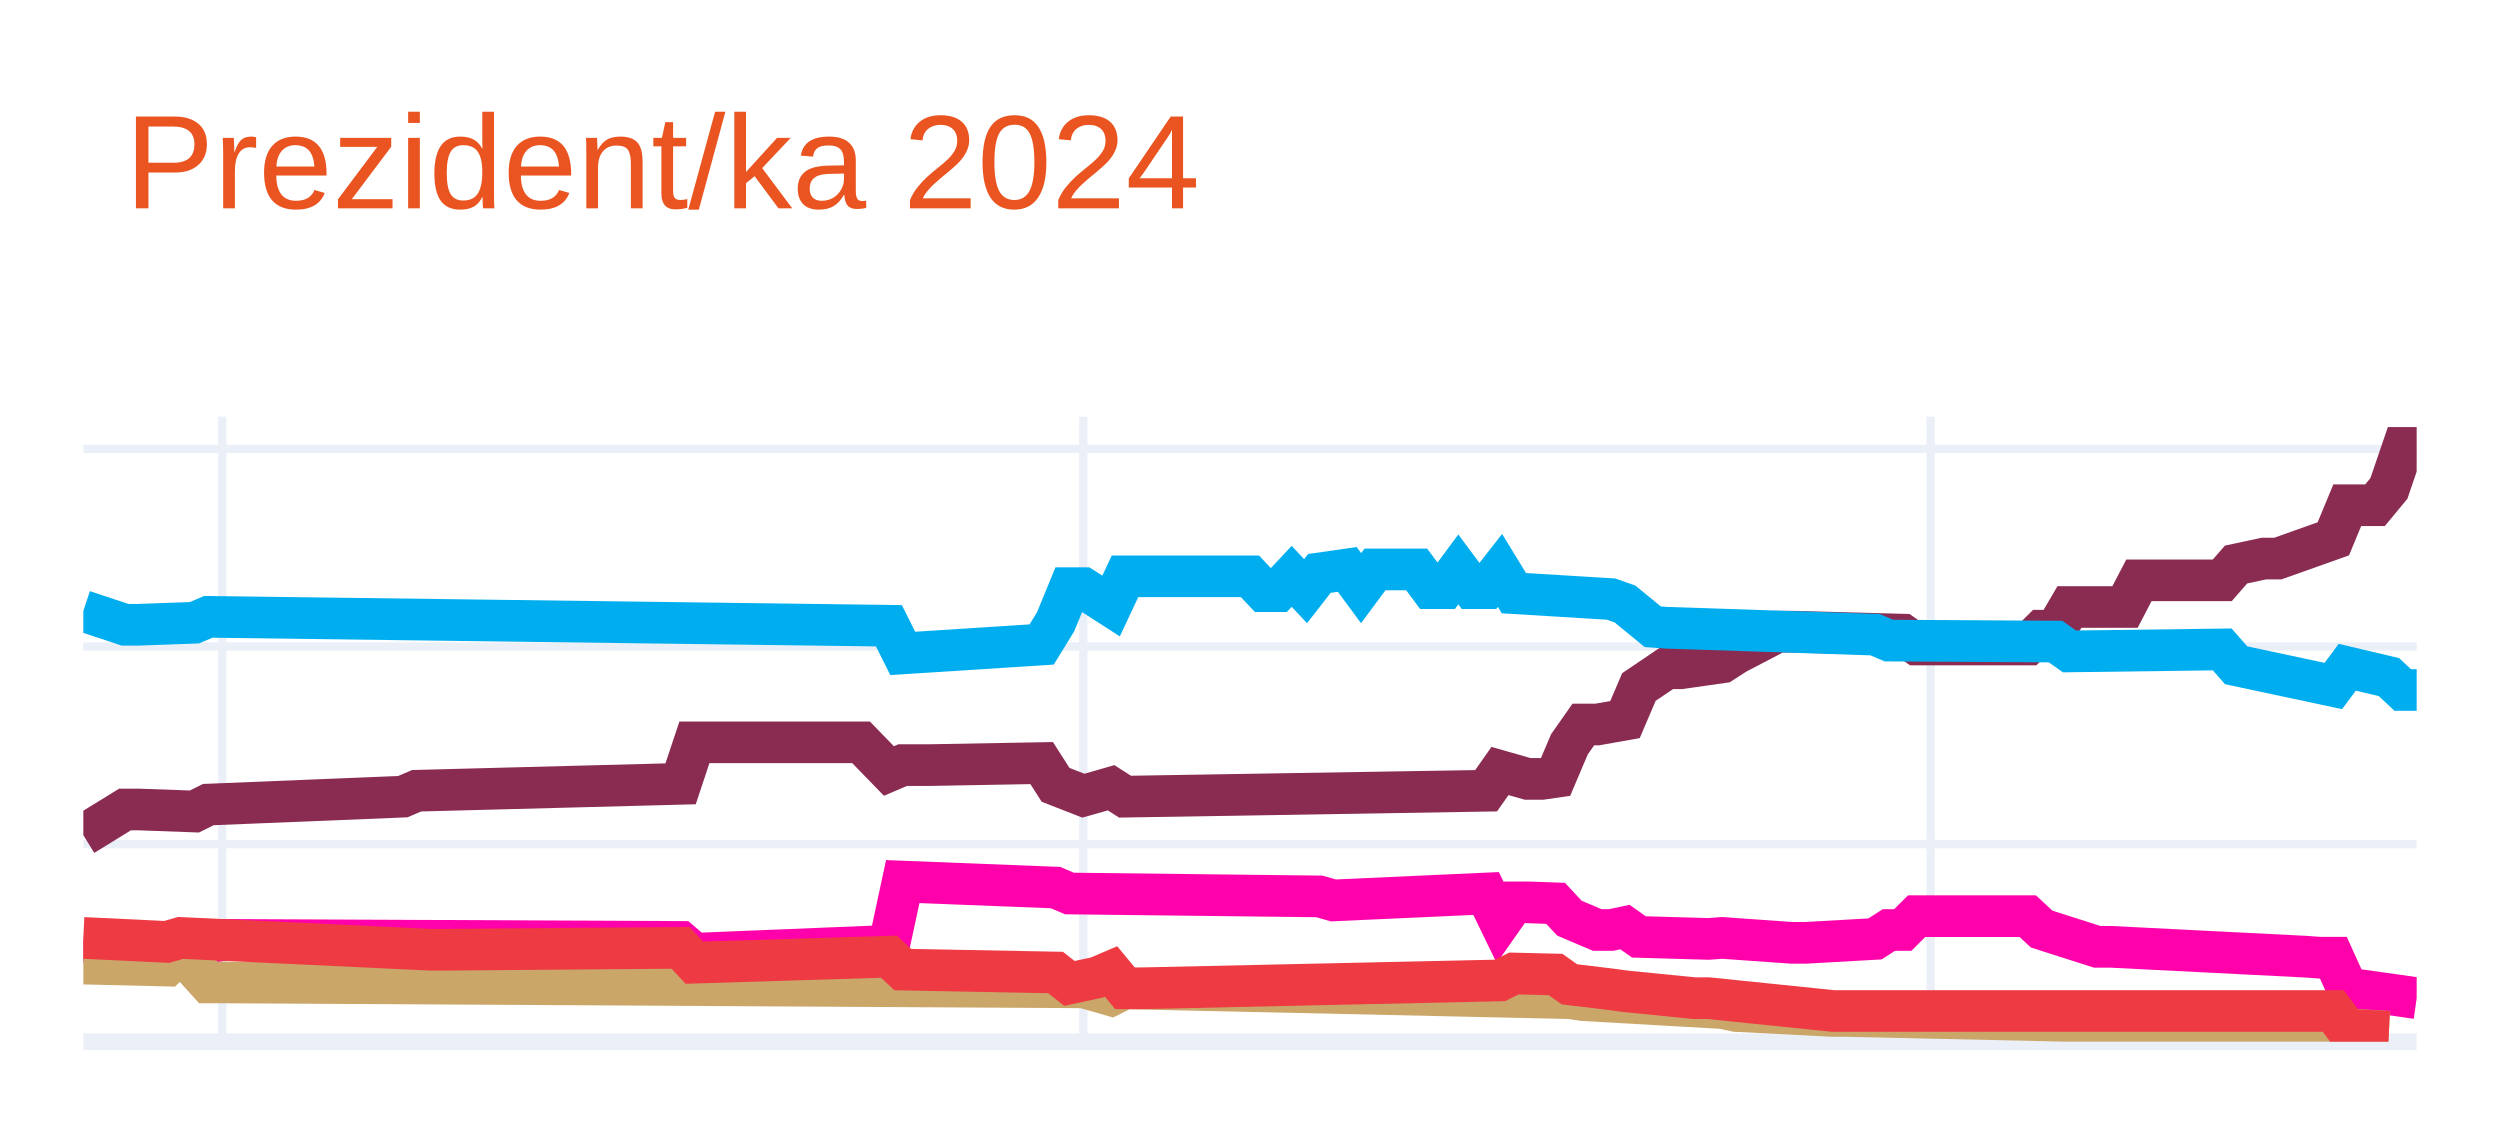
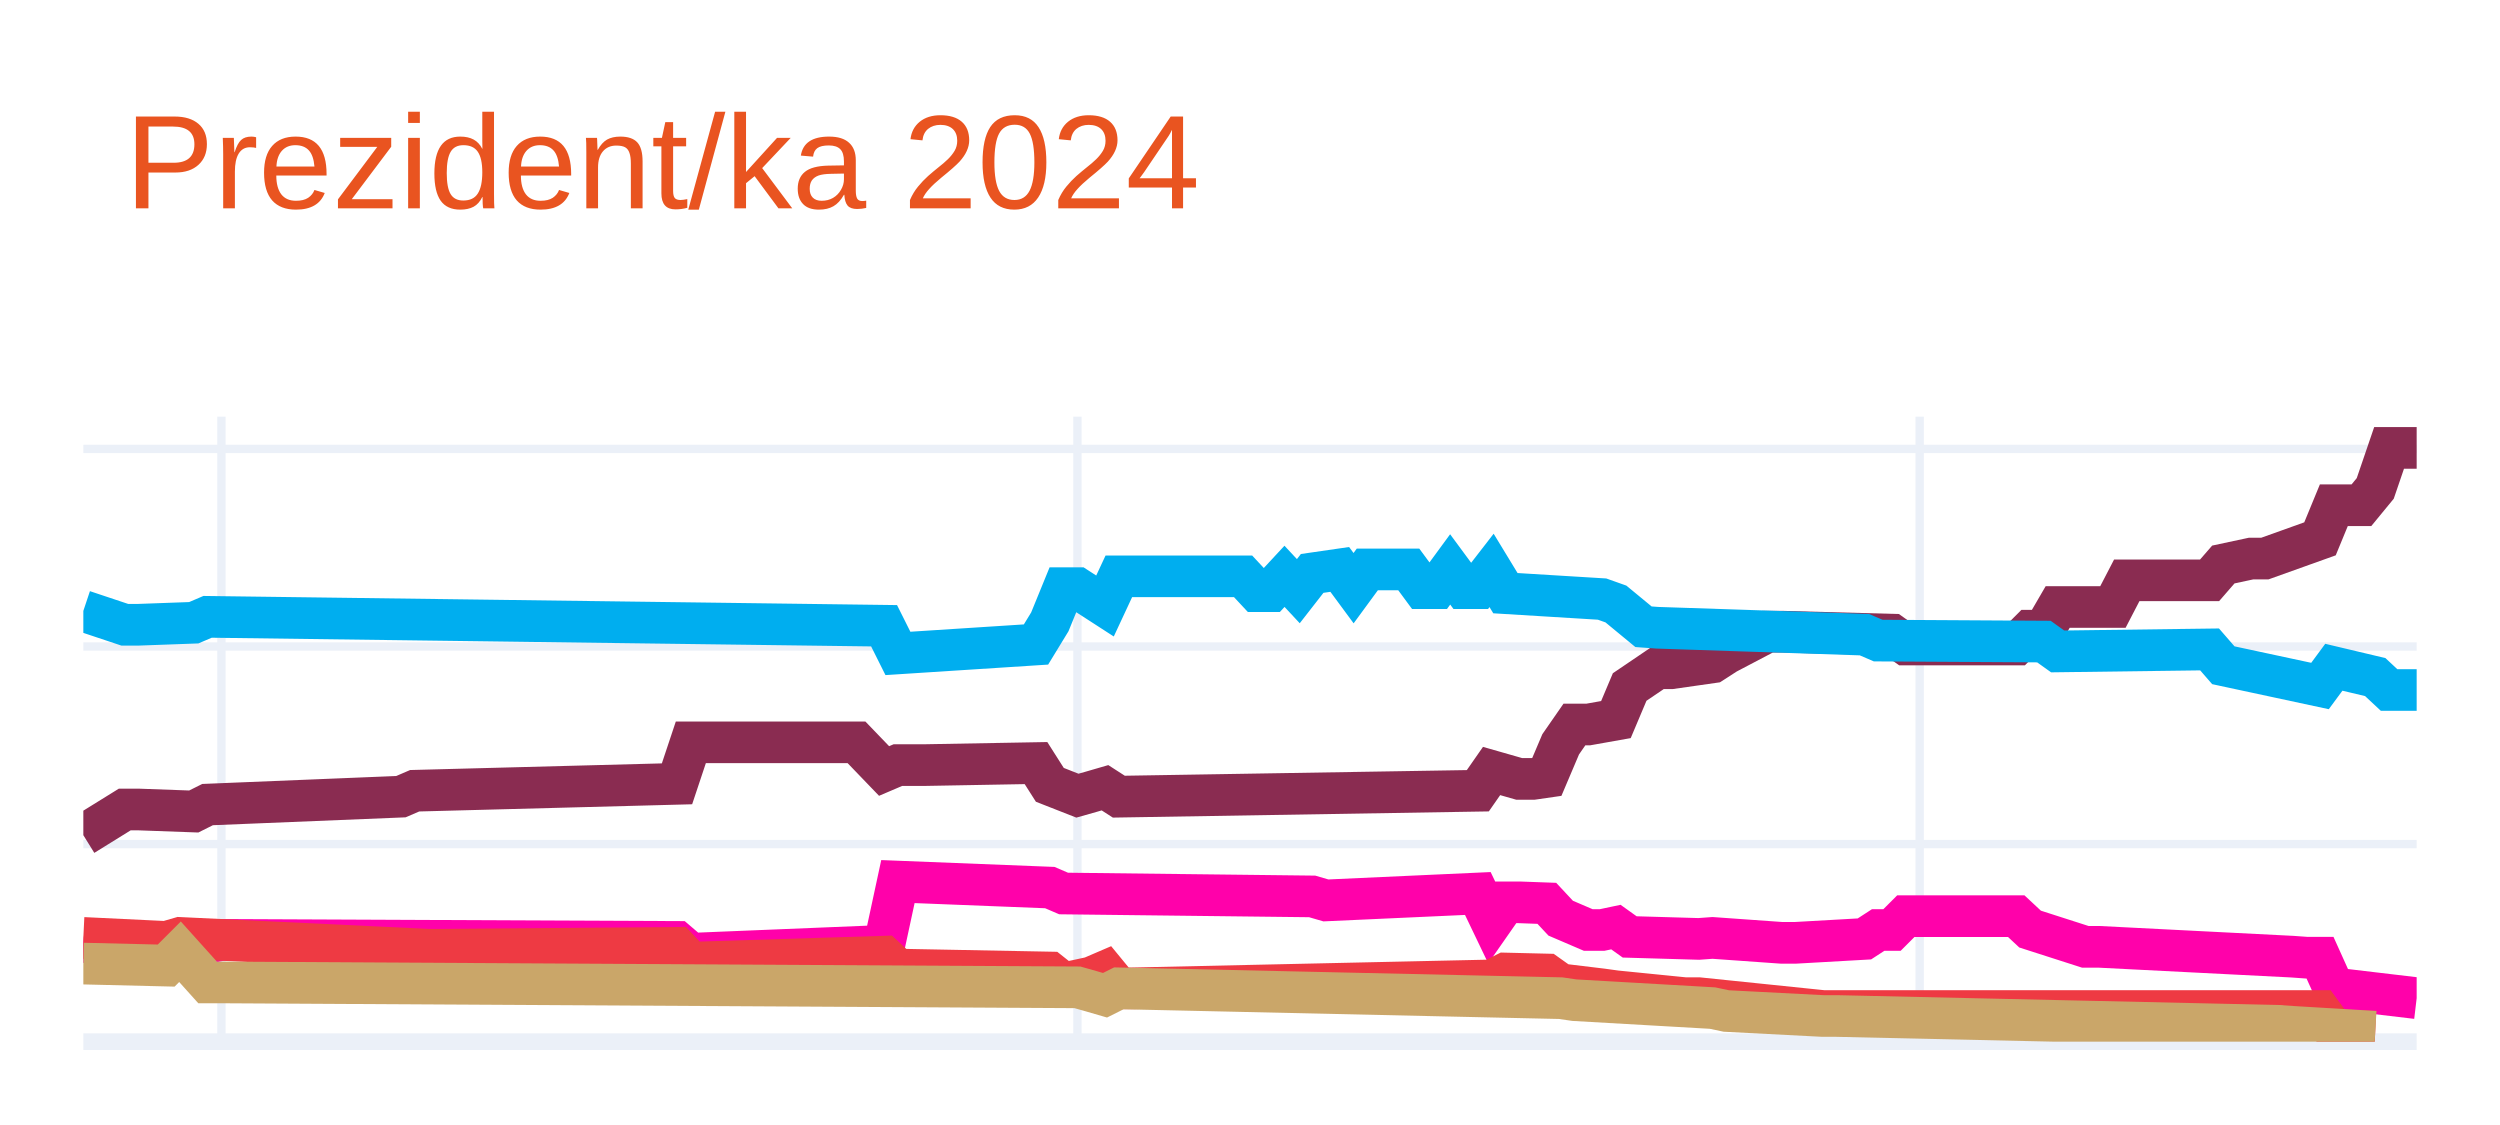
<svg xmlns="http://www.w3.org/2000/svg" class="main-svg" width="300" height="135" style="" viewBox="0 0 300 135">
  <rect x="0" y="0" width="300" height="135" style="fill: rgb(255, 255, 255); fill-opacity: 1;" />
-   <defs id="defs-c44080">
+   <defs id="defs-00436f">
    <g class="clips">
-       <clipPath id="clipc44080xyplot" class="plotclip">
+       <clipPath id="clip00436fxyplot" class="plotclip">
        <rect width="280" height="75" />
      </clipPath>
-       <clipPath class="axesclip" id="clipc44080x">
+       <clipPath class="axesclip" id="clip00436fx">
        <rect x="10" y="0" width="280" height="135" />
      </clipPath>
-       <clipPath class="axesclip" id="clipc44080y">
+       <clipPath class="axesclip" id="clip00436fy">
        <rect x="0" y="50" width="300" height="75" />
      </clipPath>
-       <clipPath class="axesclip" id="clipc44080xy">
+       <clipPath class="axesclip" id="clip00436fxy">
        <rect x="10" y="50" width="280" height="75" />
      </clipPath>
    </g>
    <g class="gradients" />
    <g class="patterns" />
  </defs>
  <g class="bglayer" />
  <g class="layer-below">
    <g class="imagelayer" />
    <g class="shapelayer" />
  </g>
  <g class="cartesianlayer">
    <g class="subplot xy">
      <g class="layer-subplot">
        <g class="shapelayer" />
        <g class="imagelayer" />
      </g>
      <g class="minor-gridlayer">
        <g class="x" />
        <g class="y" />
      </g>
      <g class="gridlayer">
        <g class="x">
-           <path class="xgrid crisp" transform="translate(26.67,0)" d="M0,50v75" style="stroke: rgb(235, 240, 248); stroke-opacity: 1; stroke-width: 1px;" />
-           <path class="xgrid crisp" transform="translate(130,0)" d="M0,50v75" style="stroke: rgb(235, 240, 248); stroke-opacity: 1; stroke-width: 1px;" />
-           <path class="xgrid crisp" transform="translate(231.67,0)" d="M0,50v75" style="stroke: rgb(235, 240, 248); stroke-opacity: 1; stroke-width: 1px;" />
+           <path class="xgrid crisp" transform="translate(26.57,0)" d="M0,50v75" style="stroke: rgb(235, 240, 248); stroke-opacity: 1; stroke-width: 1px;" />
+           <path class="xgrid crisp" transform="translate(129.29,0)" d="M0,50v75" style="stroke: rgb(235, 240, 248); stroke-opacity: 1; stroke-width: 1px;" />
+           <path class="xgrid crisp" transform="translate(230.36,0)" d="M0,50v75" style="stroke: rgb(235, 240, 248); stroke-opacity: 1; stroke-width: 1px;" />
        </g>
        <g class="y">
          <path class="ygrid crisp" transform="translate(0,101.29)" d="M10,0h280" style="stroke: rgb(235, 240, 248); stroke-opacity: 1; stroke-width: 1px;" />
          <path class="ygrid crisp" transform="translate(0,77.58)" d="M10,0h280" style="stroke: rgb(235, 240, 248); stroke-opacity: 1; stroke-width: 1px;" />
          <path class="ygrid crisp" transform="translate(0,53.87)" d="M10,0h280" style="stroke: rgb(235, 240, 248); stroke-opacity: 1; stroke-width: 1px;" />
        </g>
      </g>
      <g class="zerolinelayer">
        <path class="yzl zl crisp" transform="translate(0,125)" d="M10,0h280" style="stroke: rgb(235, 240, 248); stroke-opacity: 1; stroke-width: 2px;" />
      </g>
      <path class="xlines-below" />
      <path class="ylines-below" />
      <g class="overlines-below" />
      <g class="xaxislayer-below" />
      <g class="yaxislayer-below" />
      <g class="overaxes-below" />
-       <g class="plot" transform="translate(10,50)" clip-path="url(#clipc44080xyplot)">
+       <g class="plot" transform="translate(10,50)" clip-path="url(#clip00436fxyplot)">
        <g class="scatterlayer mlayer">
-           <g class="trace scatter trace061c59" style="stroke-miterlimit: 2; opacity: 1;">
+           <g class="trace scatter trace4f5f5b" style="stroke-miterlimit: 2; opacity: 1;">
            <g class="fills" />
            <g class="errorbars" />
            <g class="lines">
-               <path class="js-line" d="M0,50.22L5,47.14L6.67,47.14L13.33,47.38L15,46.55L38.33,45.6L40,44.89L71.67,44.06L73.33,39.08L93.33,39.08L96.67,42.52L98.33,41.81L101.67,41.81L115,41.57L116.67,44.18L120,45.48L121.67,45.01L123.33,44.53L125,45.6L168.33,44.89L170,42.52L173.33,43.47L175,43.47L176.67,43.23L178.33,39.32L180,36.94L181.67,36.94L185,36.35L186.67,32.44L190,30.19L191.67,30.19L196.67,29.48L198.33,28.41L203.33,25.8L205,25.8L218.33,26.16L220,27.34L233.33,27.34L235,25.68L236.67,25.68L238.33,22.84L245,22.84L246.67,19.64L256.67,19.64L258.33,17.74L261.67,17.03L263.33,17.03L270,14.66L271.67,10.63L275,10.63L276.67,8.61L278.33,3.75L280,3.75" style="vector-effect: none; fill: none; stroke: rgb(138, 44, 81); stroke-opacity: 1; stroke-width: 5px; opacity: 1;" />
+               <path class="js-line" d="M0,50.22L4.97,47.14L6.63,47.14L13.25,47.38L14.91,46.55L38.11,45.6L39.76,44.89L71.24,44.06L72.9,39.08L92.78,39.08L96.09,42.52L97.75,41.81L101.07,41.81L114.32,41.57L115.98,44.18L119.29,45.48L120.95,45.01L122.6,44.53L124.26,45.6L167.34,44.89L168.99,42.52L172.31,43.47L173.96,43.47L175.62,43.23L177.28,39.32L178.93,36.94L180.59,36.94L183.91,36.35L185.56,32.44L188.88,30.19L190.53,30.19L195.5,29.48L197.16,28.41L202.13,25.8L203.79,25.8L217.04,26.16L218.7,27.34L231.95,27.34L233.61,25.68L235.27,25.68L236.92,22.84L243.55,22.84L245.21,19.64L255.15,19.64L256.8,17.74L260.12,17.03L261.78,17.03L268.4,14.66L270.06,10.63L273.37,10.63L275.03,8.61L276.69,3.75L278.34,3.75L280,3.75" style="vector-effect: none; fill: none; stroke: rgb(138, 44, 81); stroke-opacity: 1; stroke-width: 5px; opacity: 1;" />
            </g>
            <g class="points" />
            <g class="text" />
          </g>
-           <g class="trace scatter trace71041d" style="stroke-miterlimit: 2; opacity: 1;">
+           <g class="trace scatter tracea0350e" style="stroke-miterlimit: 2; opacity: 1;">
            <g class="fills" />
            <g class="errorbars" />
            <g class="lines">
-               <path class="js-line" d="M0,23.31L5,24.97L6.67,24.97L13.33,24.73L15,24.02L96.67,25.09L98.33,28.41L115,27.34L116.67,24.62L118.33,20.58L120,20.58L123.33,22.72L125,19.16L140,19.16L141.67,20.94L143.33,20.94L145,19.16L146.67,20.94L148.33,18.81L151.67,18.33L153.33,20.58L155,18.33L156.67,18.33L160,18.33L161.67,20.58L163.33,20.58L165,18.33L166.67,20.58L168.33,20.58L170,18.45L171.67,21.18L183.33,21.89L185,22.48L188.33,25.21L190,25.33L215,26.16L216.67,26.87L236.67,26.99L238.33,28.17L256.67,27.93L258.33,29.83L270,32.32L271.67,30.07L276.67,31.25L278.33,32.8L280,32.8" style="vector-effect: none; fill: none; stroke: rgb(0, 174, 239); stroke-opacity: 1; stroke-width: 5px; opacity: 1;" />
+               <path class="js-line" d="M0,23.31L4.97,24.97L6.63,24.97L13.25,24.73L14.91,24.02L96.09,25.09L97.75,28.41L114.32,27.34L115.98,24.62L117.63,20.58L119.29,20.58L122.6,22.72L124.26,19.16L139.17,19.16L140.83,20.94L142.49,20.94L144.14,19.16L145.8,20.94L147.46,18.81L150.77,18.33L152.43,20.58L154.08,18.33L155.74,18.33L159.05,18.33L160.71,20.58L162.37,20.58L164.02,18.33L165.68,20.58L167.34,20.58L168.99,18.45L170.65,21.18L182.25,21.89L183.91,22.48L187.22,25.21L188.88,25.33L213.73,26.16L215.38,26.87L235.27,26.99L236.92,28.17L255.15,27.93L256.8,29.83L268.4,32.32L270.06,30.07L275.03,31.25L276.69,32.8L280,32.8" style="vector-effect: none; fill: none; stroke: rgb(0, 174, 239); stroke-opacity: 1; stroke-width: 5px; opacity: 1;" />
            </g>
            <g class="points" />
            <g class="text" />
          </g>
-           <g class="trace scatter tracea24355" style="stroke-miterlimit: 2; opacity: 1;">
+           <g class="trace scatter tracead0858" style="stroke-miterlimit: 2; opacity: 1;">
            <g class="fills" />
            <g class="errorbars" />
            <g class="lines">
-               <path class="js-line" d="M0,63.03L11.67,64.21L13.33,63.5L16.67,62.79L18.33,62.79L71.67,63.03L73.33,64.45L96.67,63.5L98.33,55.79L116.67,56.51L118.33,57.22L148.33,57.57L150,58.05L168.33,57.22L170,60.66L171.67,58.28L173.33,58.28L176.67,58.4L178.33,60.18L181.67,61.6L183.33,61.6L185,61.25L186.67,62.43L195,62.67L196.67,62.55L205,63.14L206.67,63.14L215,62.67L216.67,61.6L218.33,61.6L220,59.94L233.33,59.94L235,61.49L241.67,63.62L243.33,63.62L266.67,64.8L268.33,64.92L270,64.92L271.67,68.6L280,69.78" style="vector-effect: none; fill: none; stroke: rgb(255, 1, 170); stroke-opacity: 1; stroke-width: 5px; opacity: 1;" />
+               <path class="js-line" d="M0,63.03L11.6,64.21L13.25,63.5L16.57,62.79L18.22,62.79L71.24,63.03L72.9,64.45L96.09,63.5L97.75,55.79L115.98,56.51L117.63,57.22L147.46,57.57L149.11,58.05L167.34,57.22L168.99,60.66L170.65,58.28L172.31,58.28L175.62,58.4L177.28,60.18L180.59,61.6L182.25,61.6L183.91,61.25L185.56,62.43L193.85,62.67L195.5,62.55L203.79,63.14L205.44,63.14L213.73,62.67L215.38,61.6L217.04,61.6L218.7,59.94L231.95,59.94L233.61,61.49L240.24,63.62L241.89,63.62L265.09,64.8L266.75,64.92L268.4,64.92L270.06,68.6L280,69.78" style="vector-effect: none; fill: none; stroke: rgb(255, 1, 170); stroke-opacity: 1; stroke-width: 5px; opacity: 1;" />
            </g>
            <g class="points" />
            <g class="text" />
          </g>
-           <g class="trace scatter tracef1388f" style="stroke-miterlimit: 2; opacity: 1;">
+           <g class="trace scatter trace68c847" style="stroke-miterlimit: 2; opacity: 1;">
            <g class="fills" />
            <g class="errorbars" />
            <g class="lines">
-               <path class="js-line" d="M0,65.63L10,65.87L11.67,64.21L15,67.89L16.67,67.89L120,68.48L121.67,68.95L123.33,69.43L125,68.6L178.33,69.78L180,70.02L196.67,70.97L198.33,71.32L210,71.92L211.67,71.92L265,73.1L266.67,73.22L276.67,73.81" style="vector-effect: none; fill: none; stroke: rgb(202, 166, 105); stroke-opacity: 1; stroke-width: 5px; opacity: 1;" />
+               <path class="js-line" d="M0,62.55L9.94,63.03L11.6,62.55L41.42,63.97L43.08,63.97L71.24,63.74L72.9,65.52L96.09,64.8L97.75,66.35L115.98,66.7L117.63,68.01L120.95,67.29L122.6,66.58L124.26,68.6L125.92,68.6L168.99,67.65L170.65,66.82L175.62,66.94L177.28,68.12L182.25,68.72L183.91,68.95L192.19,69.78L193.85,69.78L208.76,71.32L210.41,71.32L268.4,71.32L270.06,73.58L275.03,73.81" style="vector-effect: none; fill: none; stroke: rgb(238, 58, 67); stroke-opacity: 1; stroke-width: 5px; opacity: 1;" />
            </g>
            <g class="points" />
            <g class="text" />
          </g>
-           <g class="trace scatter trace89b624" style="stroke-miterlimit: 2; opacity: 1;">
+           <g class="trace scatter traceb6a74a" style="stroke-miterlimit: 2; opacity: 1;">
            <g class="fills" />
            <g class="errorbars" />
            <g class="lines">
-               <path class="js-line" d="M0,62.55L10,63.03L11.67,62.55L41.67,63.97L43.33,63.97L71.67,63.74L73.33,65.52L96.67,64.8L98.33,66.35L116.67,66.7L118.33,68.01L121.67,67.29L123.33,66.58L125,68.6L126.67,68.6L170,67.65L171.67,66.82L176.67,66.94L178.33,68.12L183.33,68.72L185,68.95L193.33,69.78L195,69.78L210,71.32L211.67,71.32L270,71.32L271.67,73.58L276.67,73.81" style="vector-effect: none; fill: none; stroke: rgb(238, 58, 67); stroke-opacity: 1; stroke-width: 5px; opacity: 1;" />
+               <path class="js-line" d="M0,65.63L9.94,65.87L11.6,64.21L14.91,67.89L16.57,67.89L119.29,68.48L120.95,68.95L122.6,69.43L124.26,68.6L177.28,69.78L178.93,70.02L195.5,70.97L197.16,71.32L208.76,71.92L210.41,71.92L263.43,73.1L265.09,73.22L275.03,73.81" style="vector-effect: none; fill: none; stroke: rgb(202, 166, 105); stroke-opacity: 1; stroke-width: 5px; opacity: 1;" />
            </g>
            <g class="points" />
            <g class="text" />
          </g>
        </g>
      </g>
      <g class="overplot" />
      <path class="xlines-above crisp" d="M0,0" style="fill: none;" />
      <path class="ylines-above crisp" d="M0,0" style="fill: none;" />
      <g class="overlines-above" />
      <g class="xaxislayer-above" />
      <g class="yaxislayer-above" />
      <g class="overaxes-above" />
    </g>
  </g>
  <g class="polarlayer" />
  <g class="smithlayer" />
  <g class="ternarylayer" />
  <g class="geolayer" />
  <g class="funnelarealayer" />
  <g class="pielayer" />
  <g class="iciclelayer" />
  <g class="treemaplayer" />
  <g class="sunburstlayer" />
  <g class="glimages" />
-   <defs id="topdefs-c44080">
+   <defs id="topdefs-00436f">
    <g class="clips" />
  </defs>
  <g class="layer-above">
    <g class="imagelayer" />
    <g class="shapelayer" />
  </g>
  <g class="infolayer">
    <g class="g-gtitle">
      <text class="gtitle" x="15" y="25" text-anchor="start" dy="0em" style="font-family: Ubuntu, verdana, arial, sans-serif; font-size: 16px; fill: rgb(233, 84, 32); opacity: 1; font-weight: normal; white-space: pre;">Prezident/ka 2024</text>
    </g>
    <g class="g-xtitle" />
    <g class="g-ytitle" />
  </g>
</svg>
